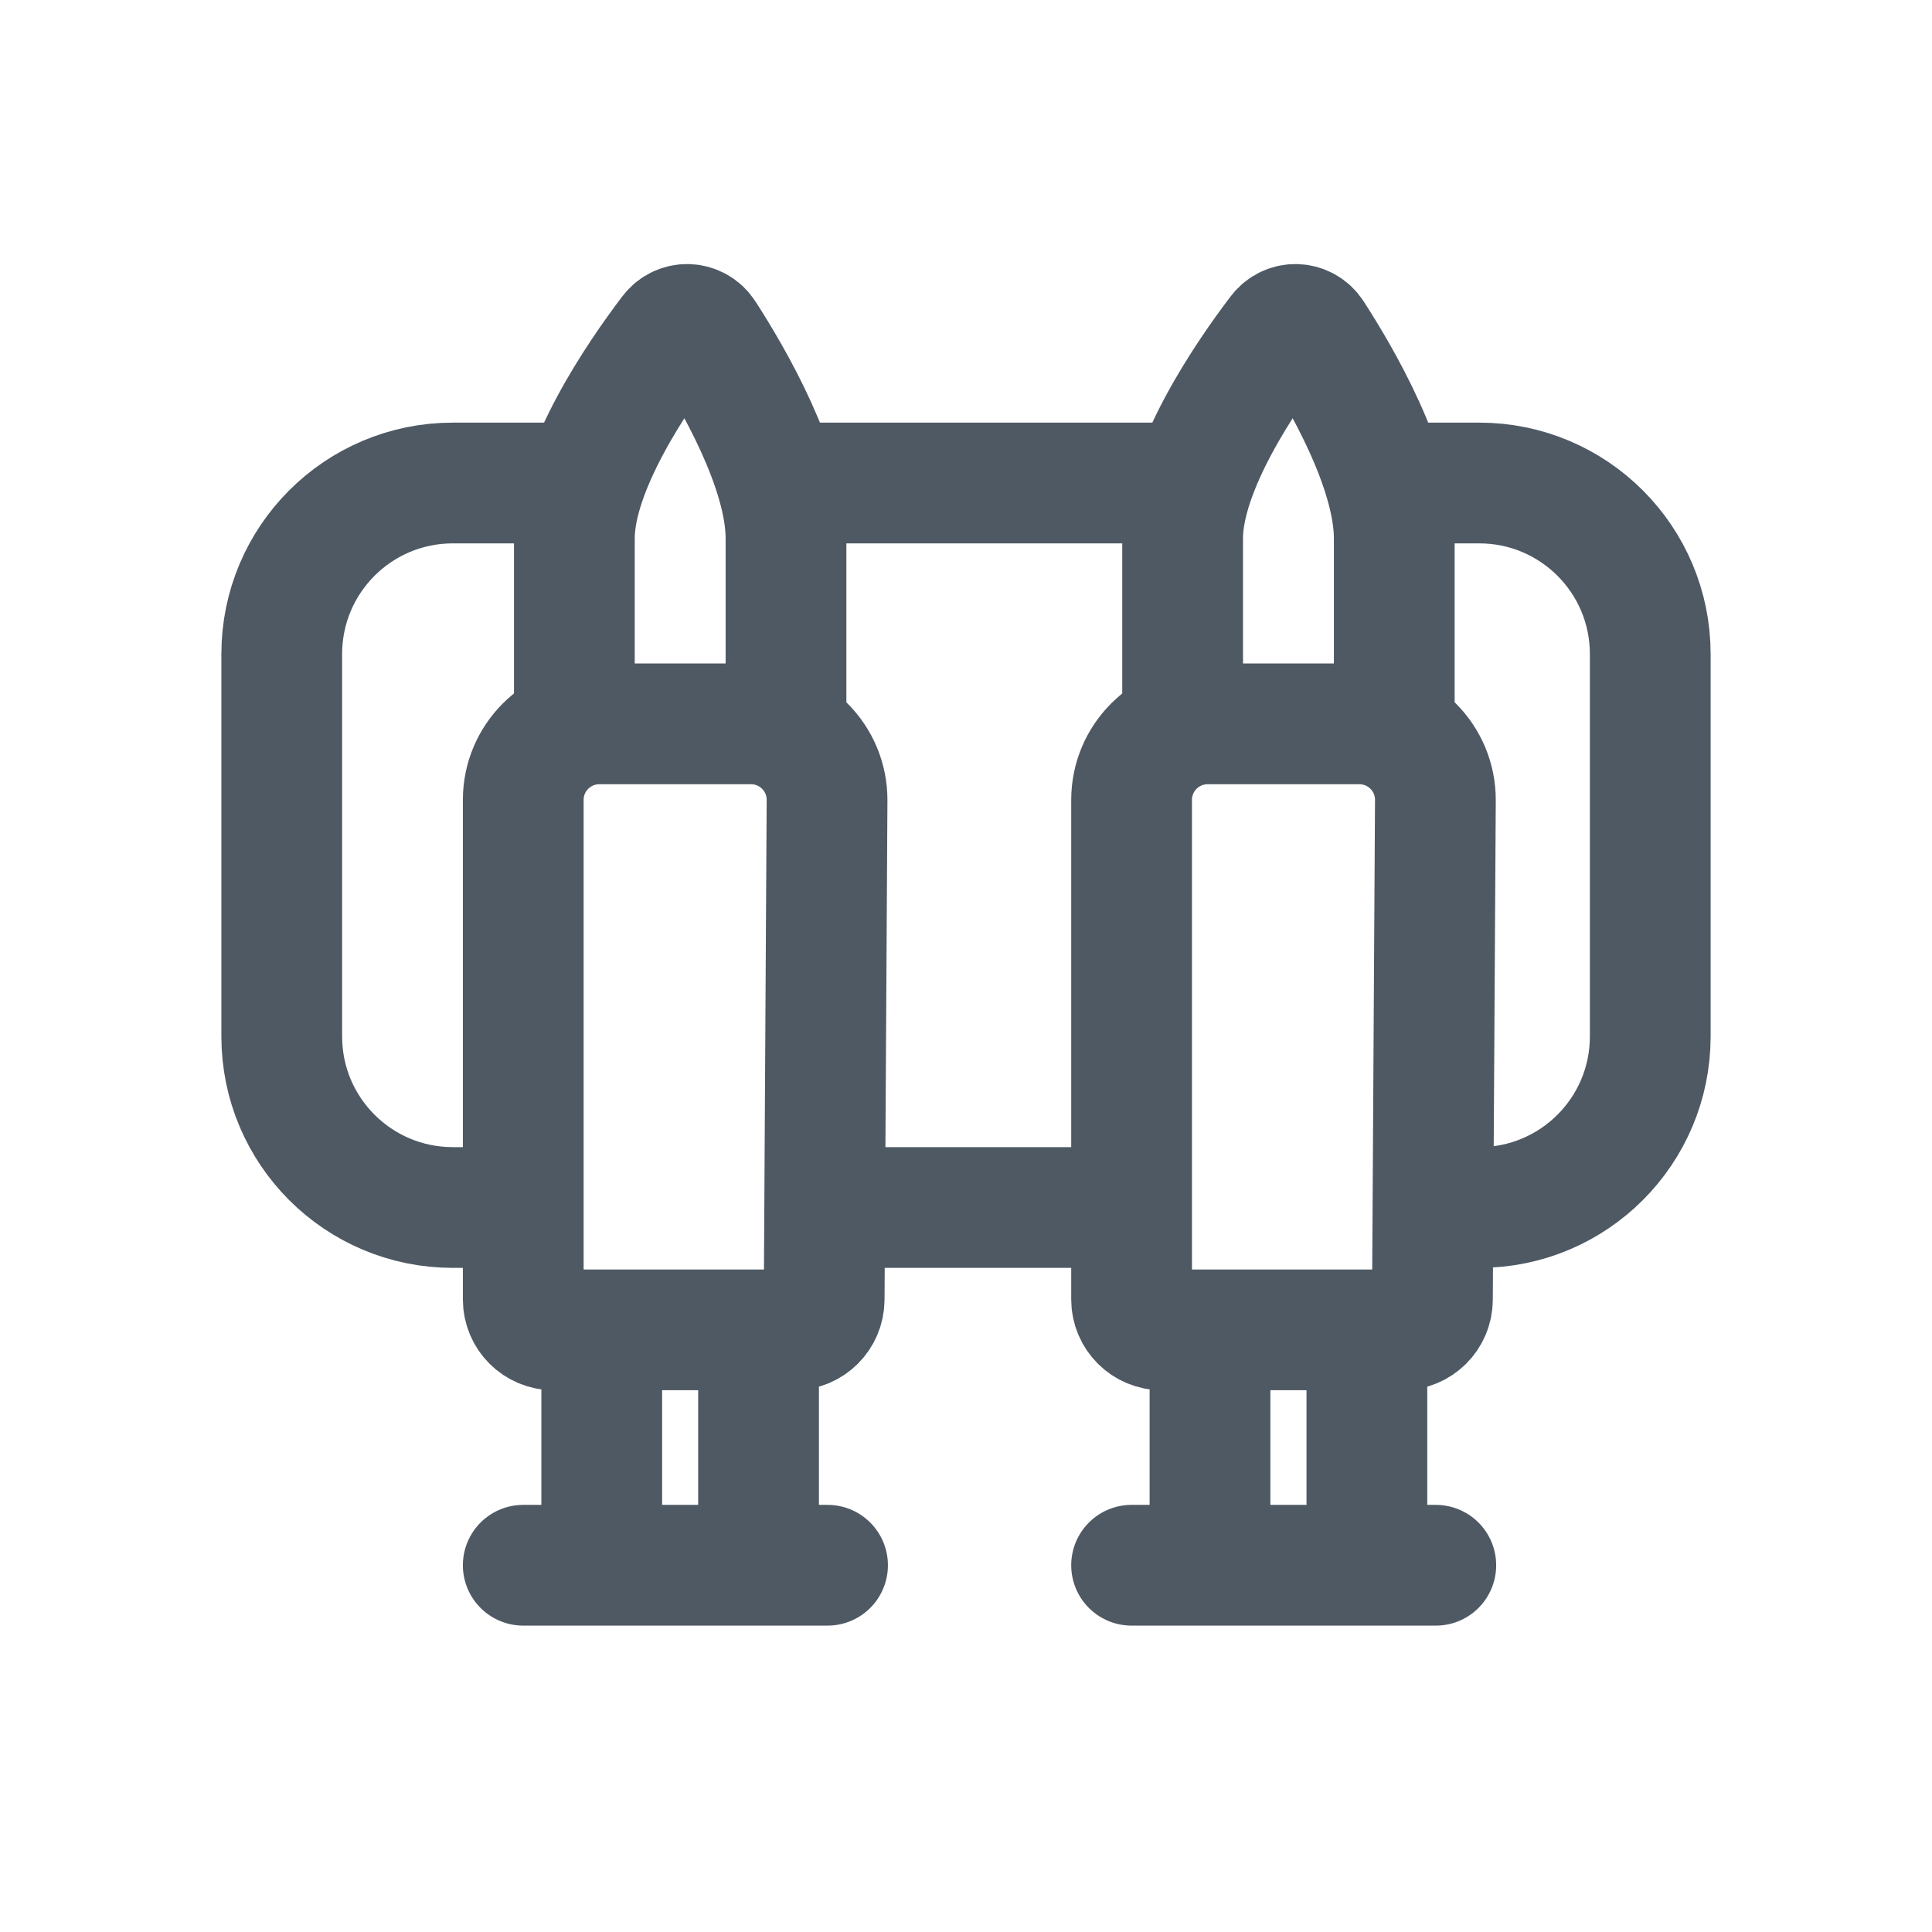
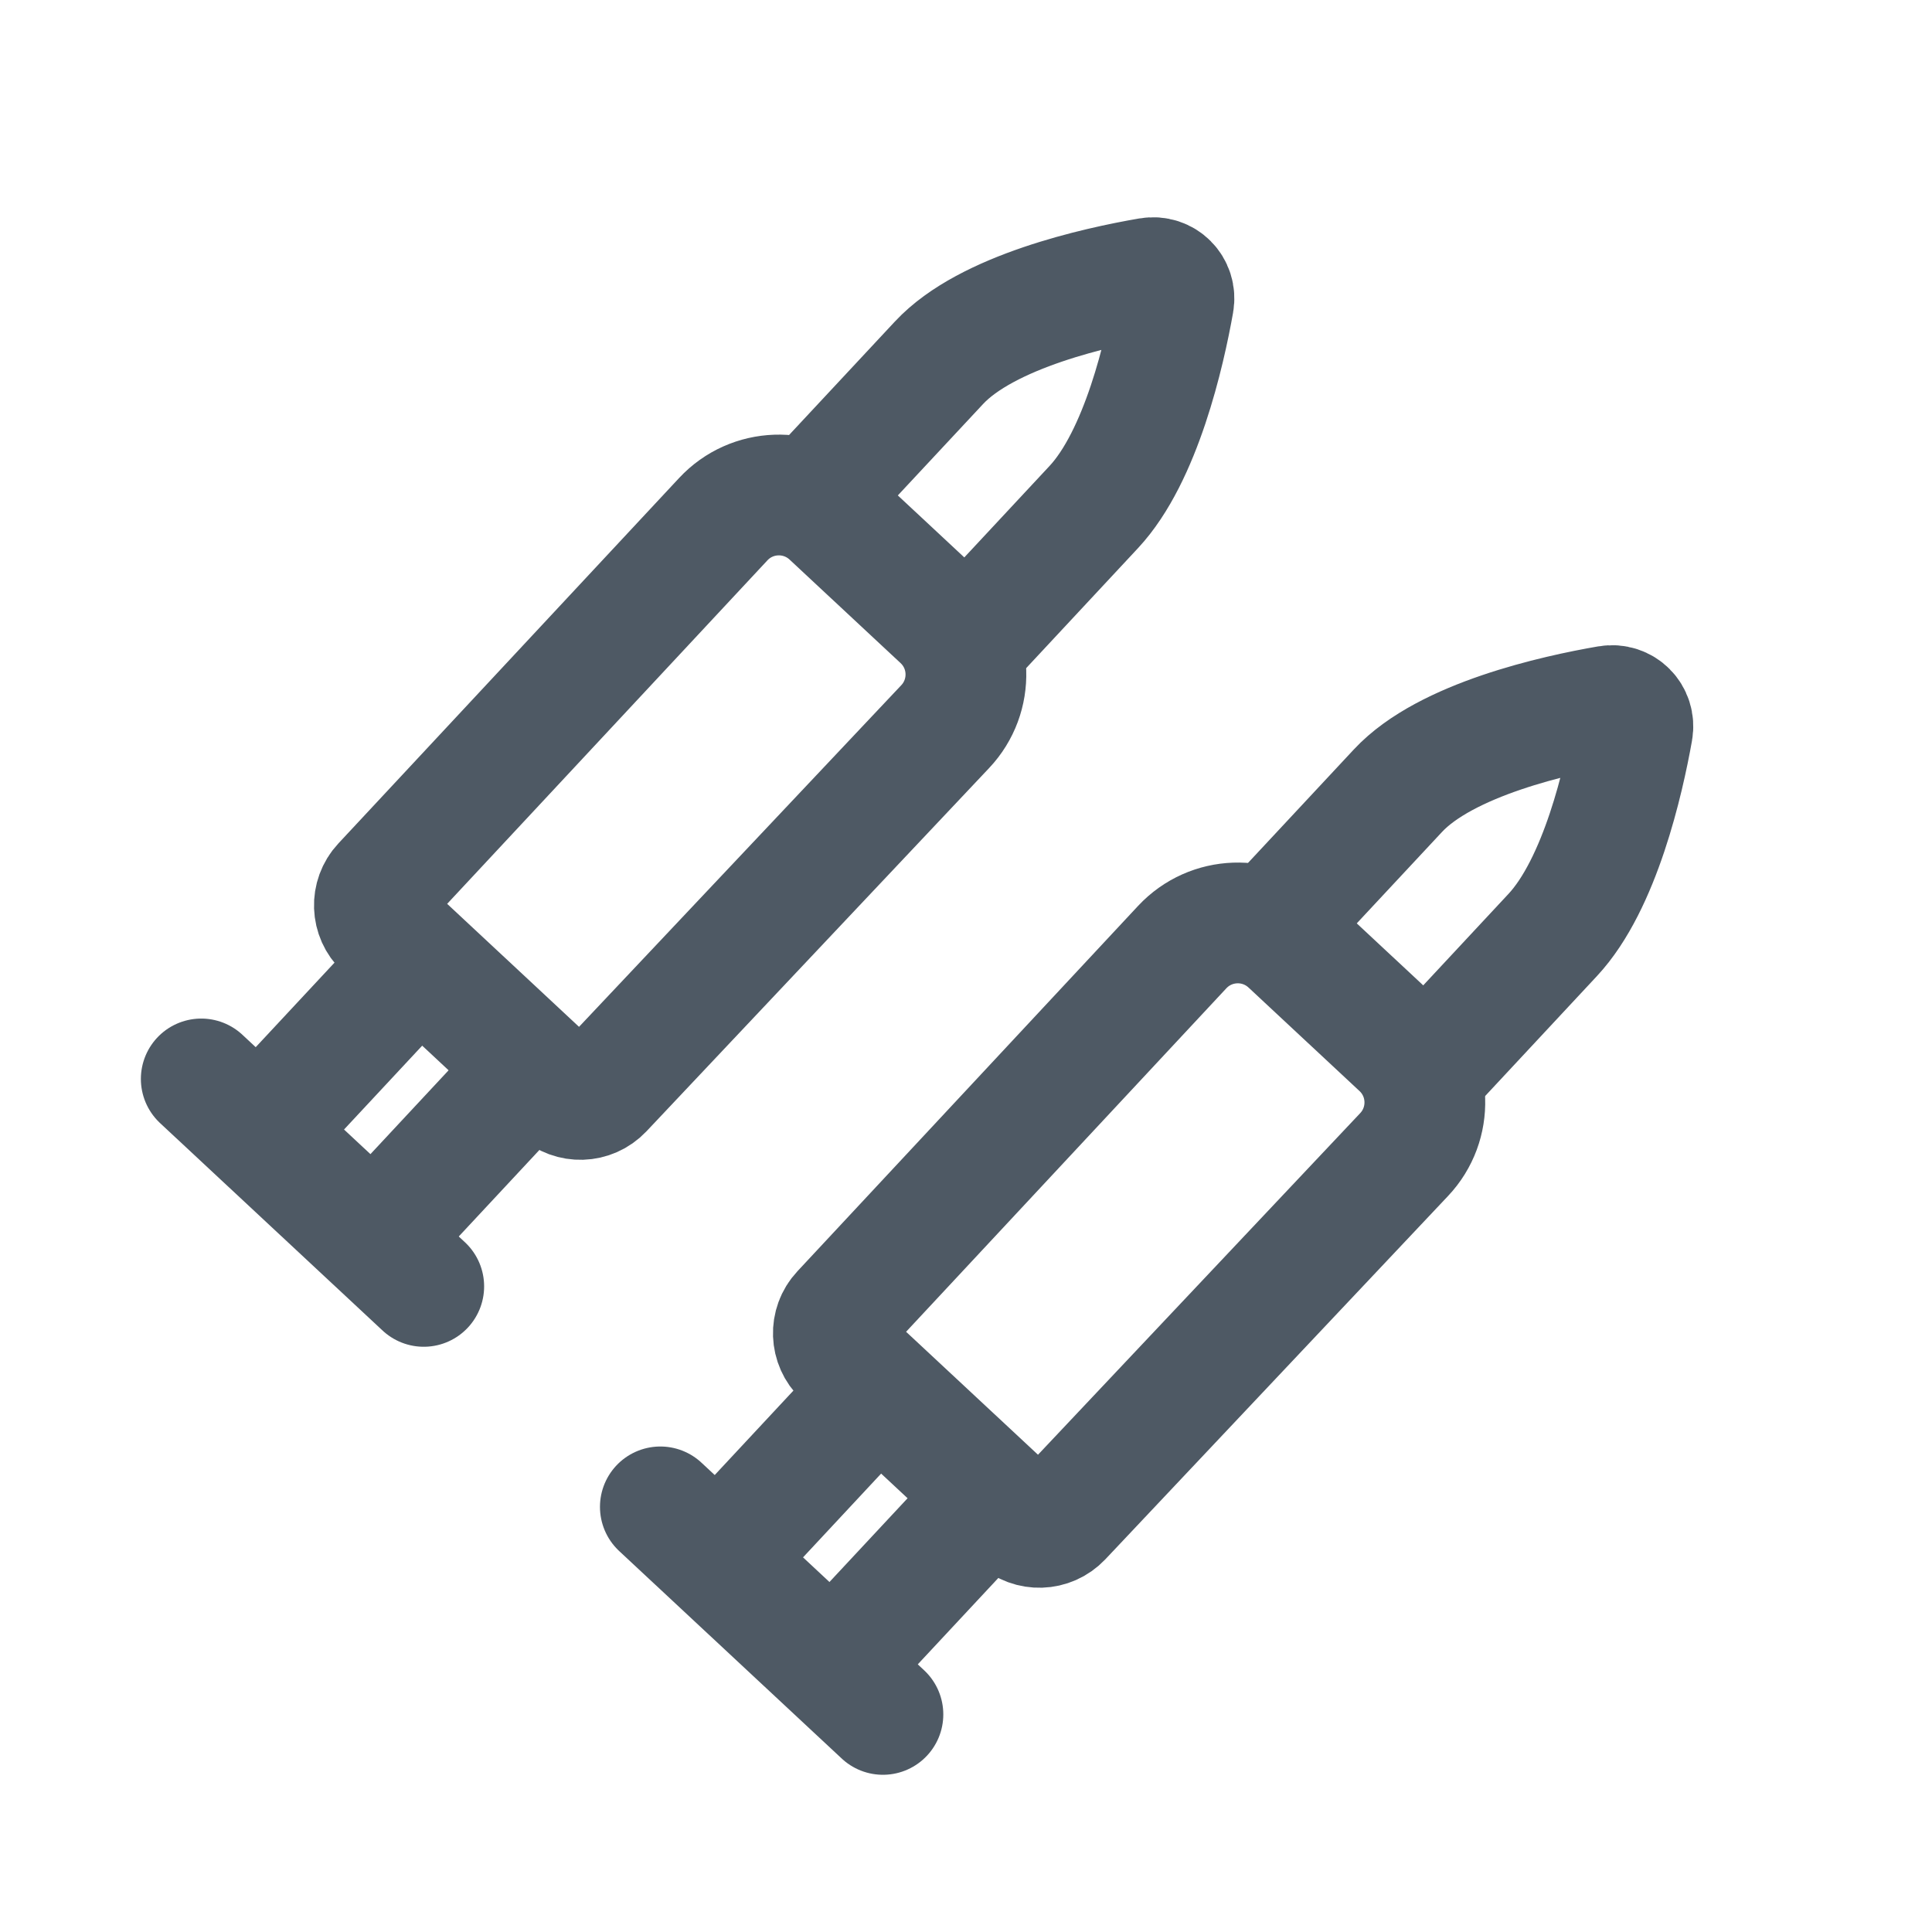
<svg xmlns="http://www.w3.org/2000/svg" width="24" height="24" viewBox="0 0 24 24" fill="none">
-   <path d="M14.057 9.937C14.057 9.415 14.48 8.992 15.002 8.992H16.886C17.41 8.992 17.834 9.418 17.831 9.942L17.794 16.145C17.793 16.353 17.624 16.52 17.416 16.52H17.305H14.869H14.435C14.226 16.52 14.057 16.351 14.057 16.142L14.057 9.937Z" stroke="#4E5964" stroke-width="1.5" />
-   <path d="M6.5 9.937C6.5 9.415 6.923 8.992 7.445 8.992H9.329C9.853 8.992 10.277 9.418 10.274 9.942L10.238 16.145C10.236 16.353 10.068 16.52 9.86 16.52H9.748H7.312H6.878C6.669 16.52 6.5 16.351 6.5 16.142L6.5 9.937Z" stroke="#4E5964" stroke-width="1.5" />
-   <path d="M14.057 19.444H17.836" stroke="#4E5964" stroke-width="1.5" stroke-linecap="round" />
-   <path d="M6.5 19.444H10.28" stroke="#4E5964" stroke-width="1.5" stroke-linecap="round" />
-   <path d="M17.32 8.578C17.32 8.578 17.32 7.633 17.32 6.688C17.32 5.823 16.655 4.683 16.31 4.151C16.211 3.997 15.996 3.989 15.885 4.135C15.485 4.661 14.691 5.814 14.691 6.688C14.691 7.633 14.691 8.578 14.691 8.578" stroke="#4E5964" stroke-width="1.5" stroke-linecap="square" />
-   <path d="M9.764 8.578C9.764 8.578 9.764 7.633 9.764 6.688C9.764 5.823 9.098 4.683 8.754 4.151C8.654 3.997 8.439 3.989 8.328 4.135C7.929 4.661 7.135 5.814 7.135 6.688C7.135 7.633 7.135 8.578 7.135 8.578" stroke="#4E5964" stroke-width="1.5" stroke-linecap="square" />
-   <path d="M15.031 16.52V19.444M16.98 16.52V19.444" stroke="#4E5964" stroke-width="1.5" />
-   <path d="M7.475 16.52L7.475 19.444M9.423 16.52V19.444" stroke="#4E5964" stroke-width="1.5" />
-   <path d="M9.875 15H12H14.125M6.688 15H5.625C4.451 15 3.5 14.049 3.5 12.875V8.125C3.5 6.951 4.451 6 5.625 6H7.75M18.375 15C19.549 15 20.5 14.049 20.5 12.875V8.125C20.5 6.951 19.549 6 18.375 6H17.312M9.875 6H12H14.125H15.188" stroke="#4E5964" stroke-width="1.5" />
+   <path d="M8.985 6.449C9.34 6.068 9.938 6.047 10.32 6.403L11.698 7.688C12.082 8.045 12.101 8.646 11.741 9.027L7.485 13.539C7.342 13.69 7.104 13.698 6.952 13.556L6.87 13.48L5.089 11.819L4.771 11.523C4.618 11.38 4.61 11.141 4.752 10.989L8.985 6.449Z" stroke="#4E5964" stroke-width="1.5" />
+   <path d="M14.686 11.765C15.042 11.384 15.639 11.363 16.021 11.719L17.399 13.004C17.783 13.361 17.802 13.962 17.442 14.343L13.186 18.855C13.043 19.006 12.805 19.014 12.653 18.872L12.572 18.796L10.79 17.135L10.472 16.839C10.32 16.696 10.311 16.457 10.454 16.304L14.686 11.765Z" stroke="#4E5964" stroke-width="1.5" />
+   <path d="M2.5 13.403L5.264 15.98" stroke="#4E5964" stroke-width="1.5" stroke-linecap="round" />
+   <path d="M8.203 18.719L10.968 21.297" stroke="#4E5964" stroke-width="1.5" stroke-linecap="round" />
+   <path d="M12.299 7.681C12.299 7.681 12.943 6.99 13.587 6.299C14.177 5.666 14.468 4.379 14.579 3.755C14.611 3.574 14.459 3.422 14.278 3.453C13.628 3.565 12.26 3.867 11.665 4.506C11.02 5.197 10.376 5.888 10.376 5.888" stroke="#4E5964" stroke-width="1.5" stroke-linecap="square" />
+   <path d="M18 12.997C18 12.997 18.644 12.306 19.288 11.615C19.878 10.982 20.169 9.695 20.28 9.071C20.312 8.89 20.16 8.738 19.979 8.769C19.329 8.881 17.961 9.183 17.366 9.822C16.721 10.513 16.077 11.204 16.077 11.204" stroke="#4E5964" stroke-width="1.5" stroke-linecap="square" />
+   <path d="M5.207 11.93L3.214 14.068M6.632 13.259L4.639 15.397" stroke="#4E5964" stroke-width="1.5" />
+   <path d="M10.908 17.246L8.915 19.384M12.334 18.575L10.34 20.713" stroke="#4E5964" stroke-width="1.5" />
</svg>
